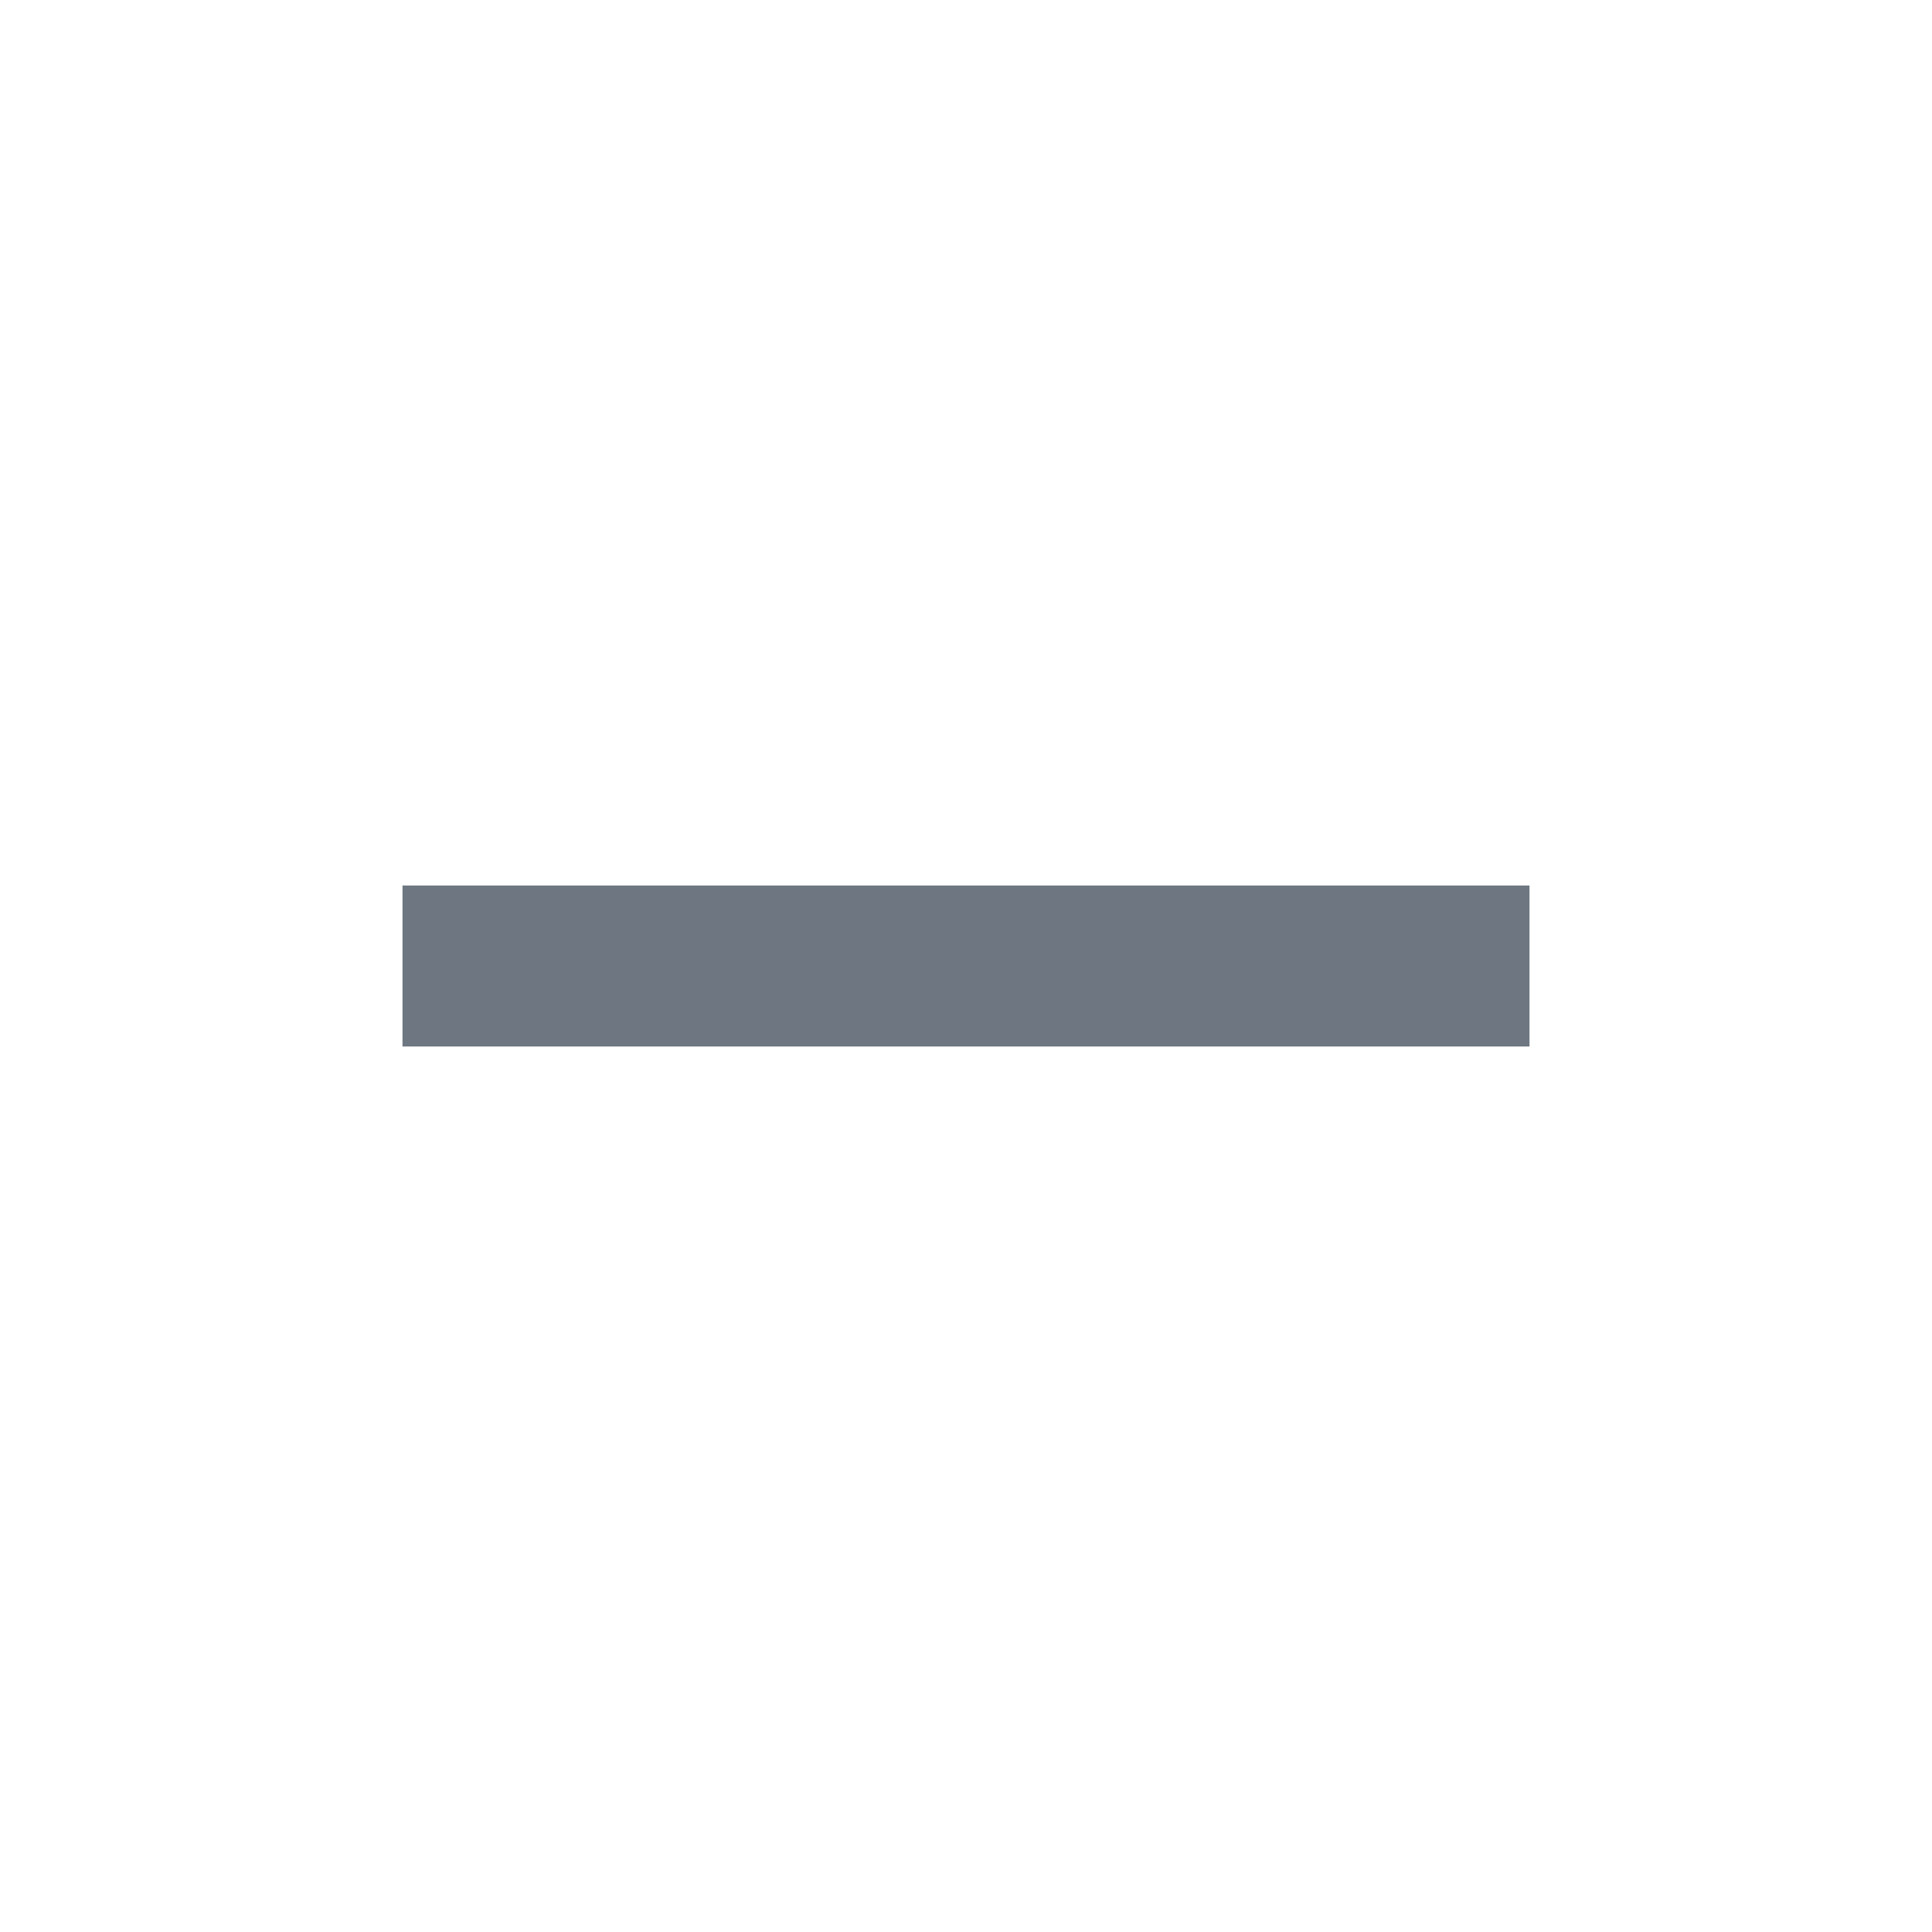
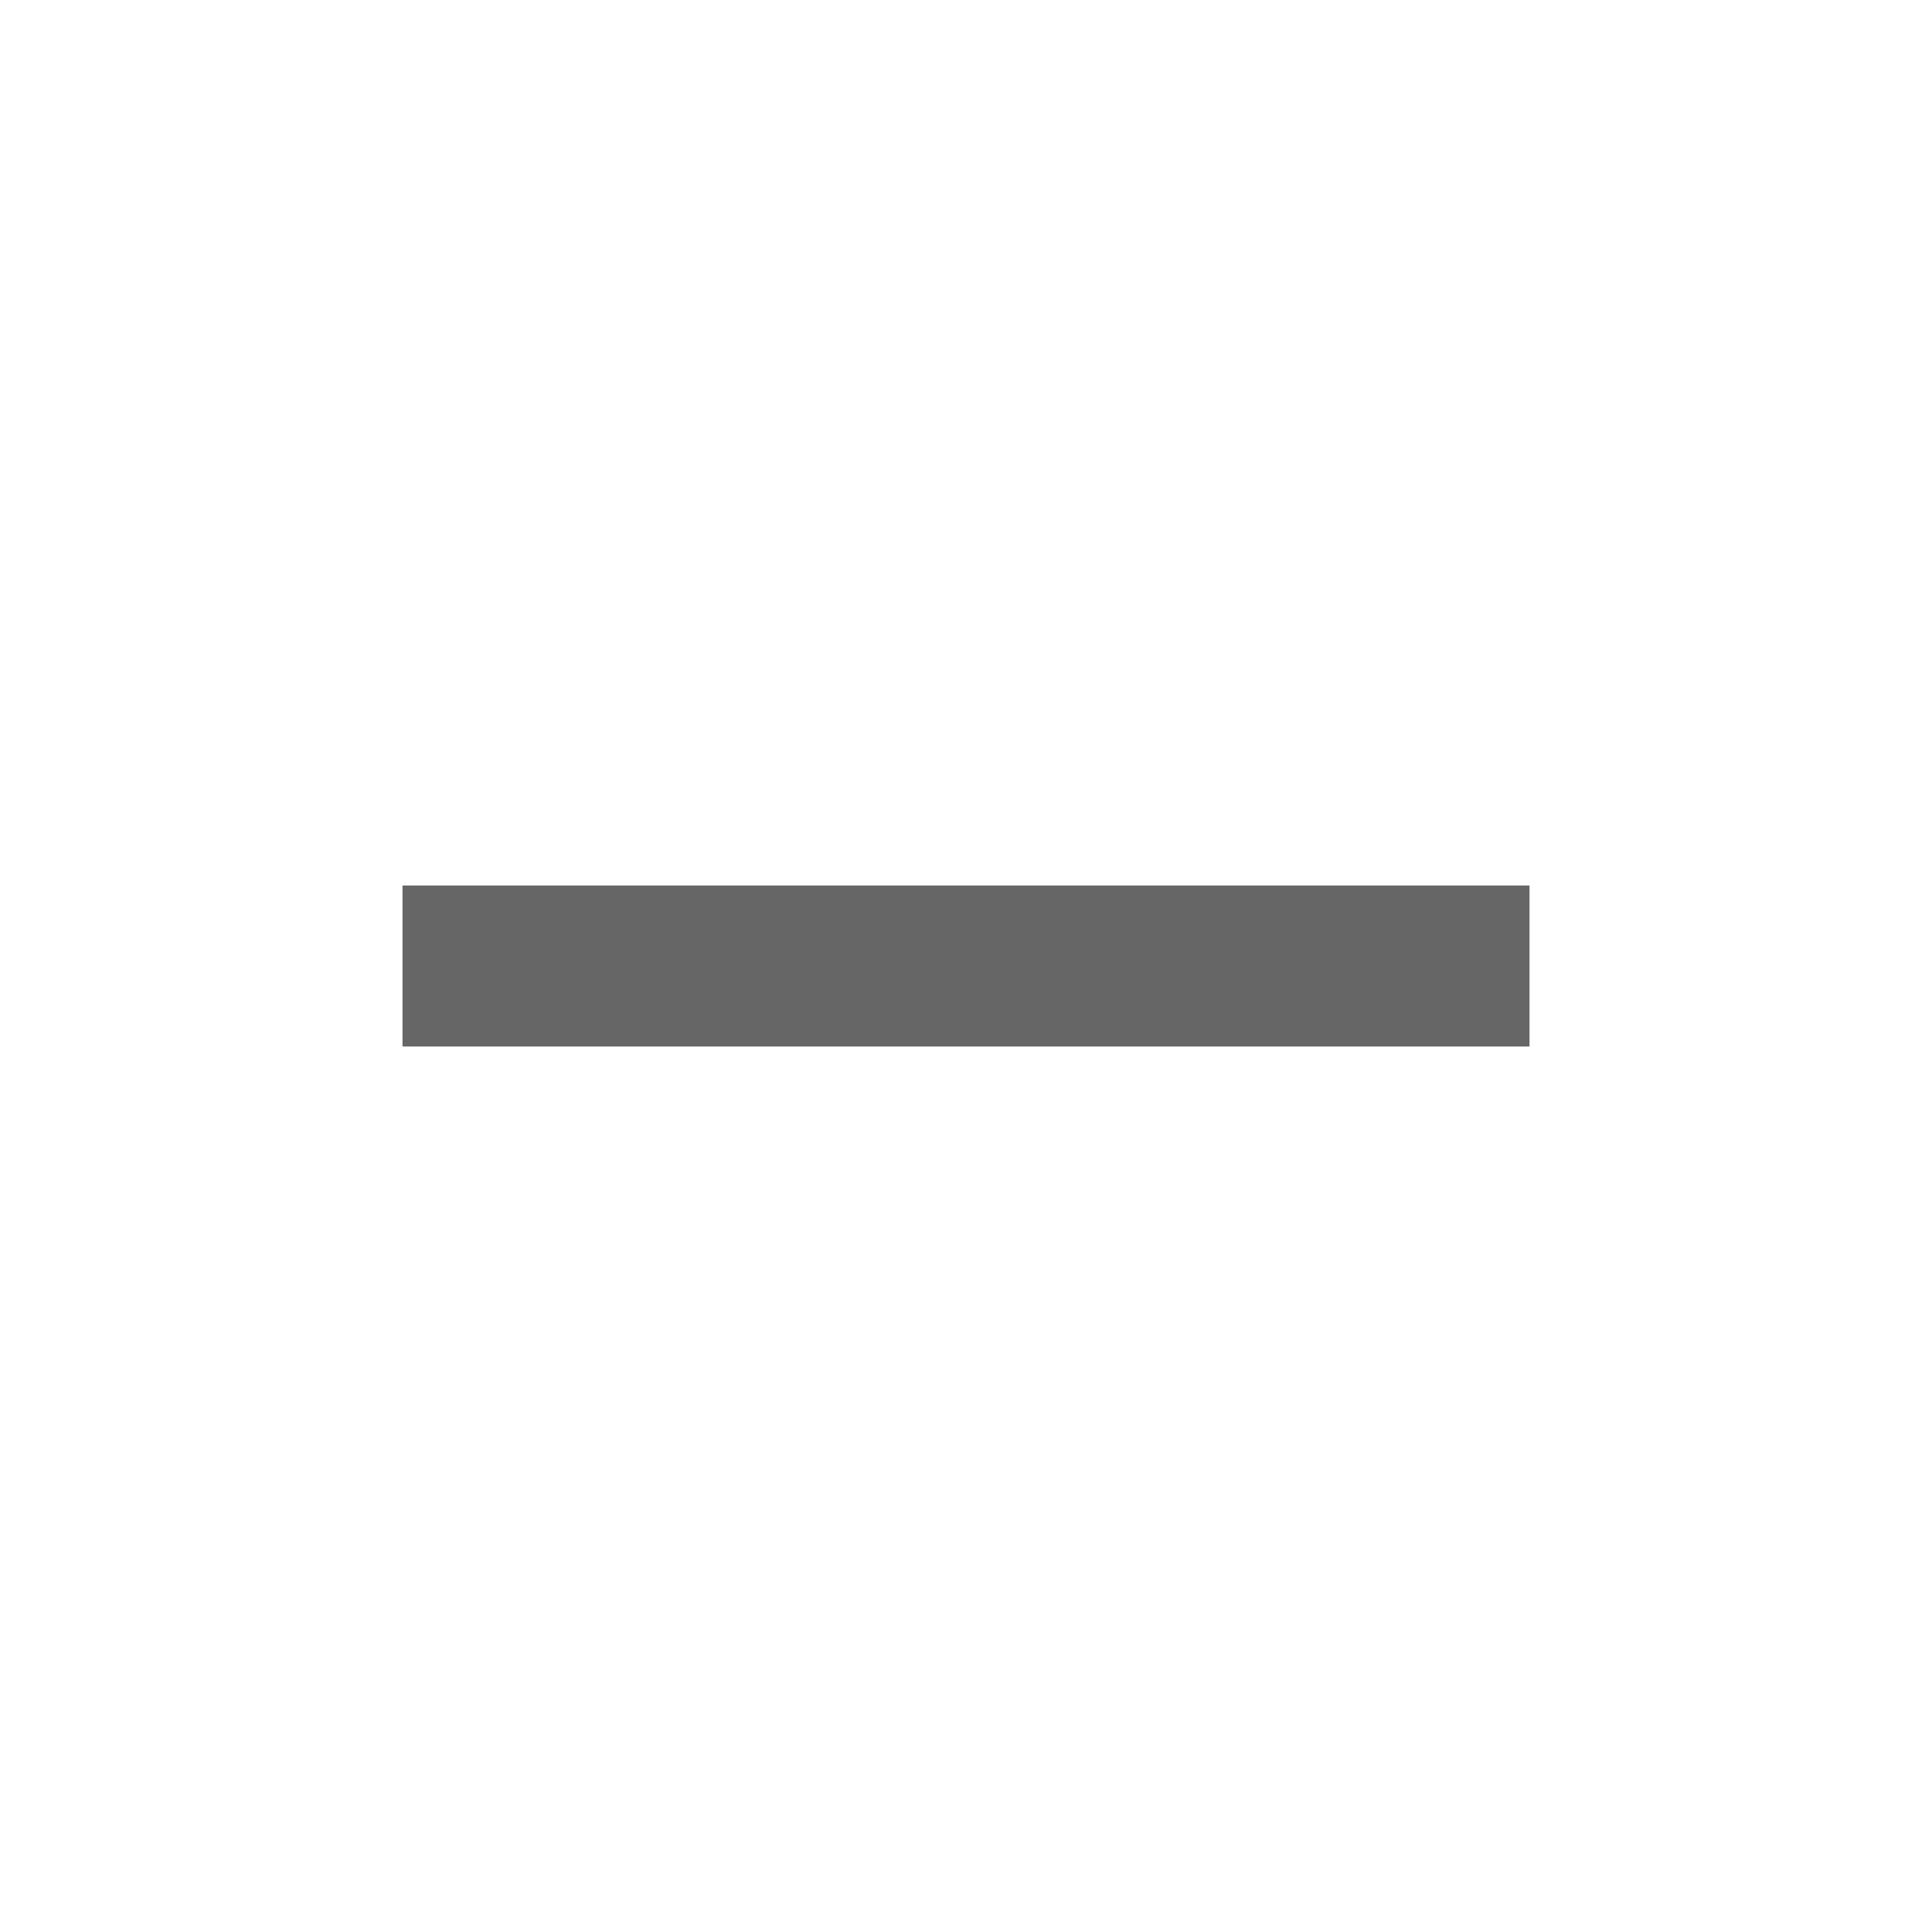
- <svg xmlns="http://www.w3.org/2000/svg" version="1.1" width="24" height="24" viewBox="0 0 24 24" fill="#6e7781">
+ <svg xmlns="http://www.w3.org/2000/svg" version="1.1" width="24" height="24" viewBox="0 0 24 24" fill="#666666">
  <path d="M19 13H5v-2h14z" />
</svg>
